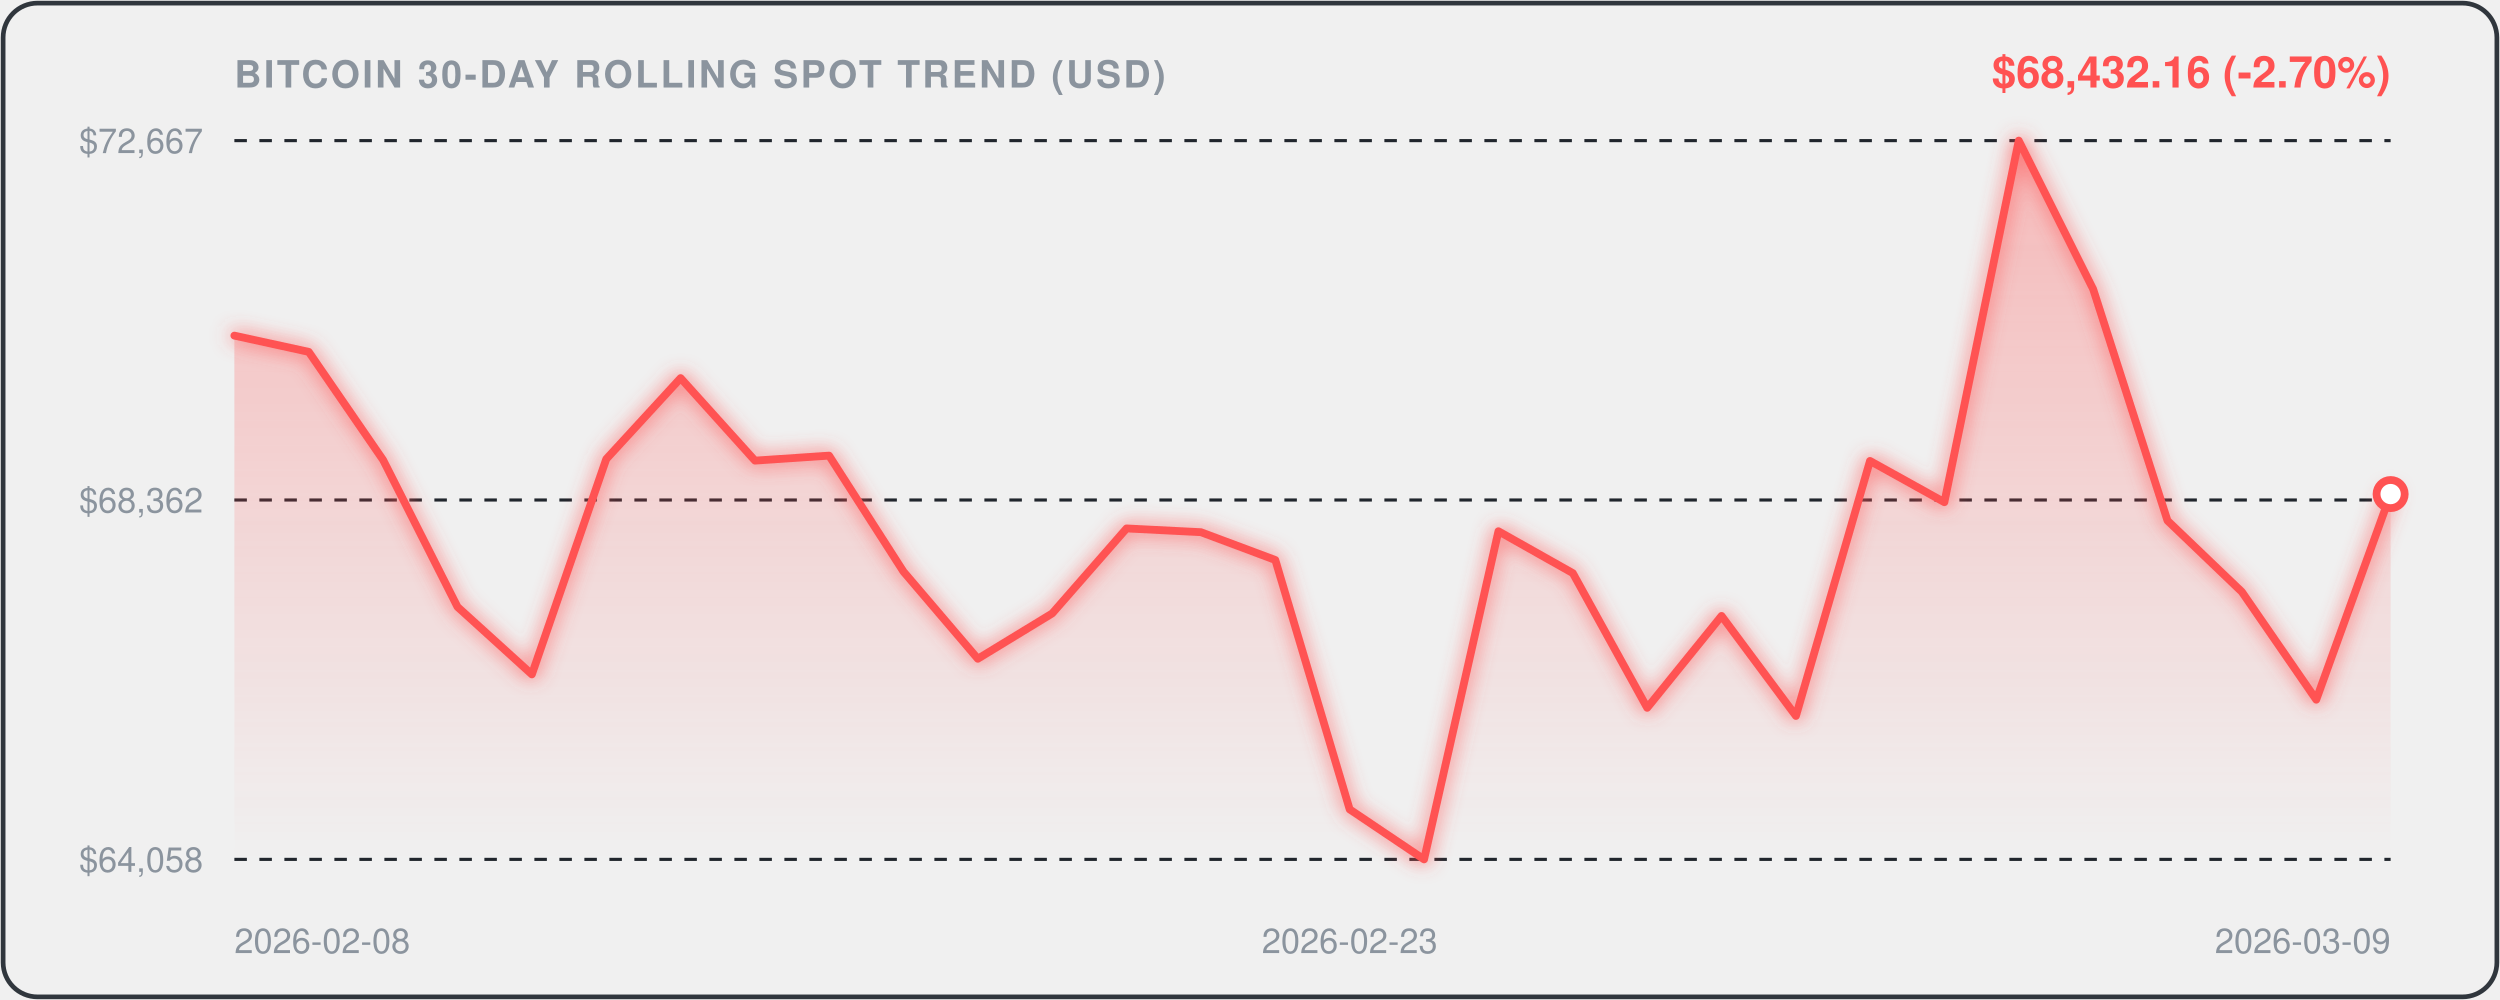
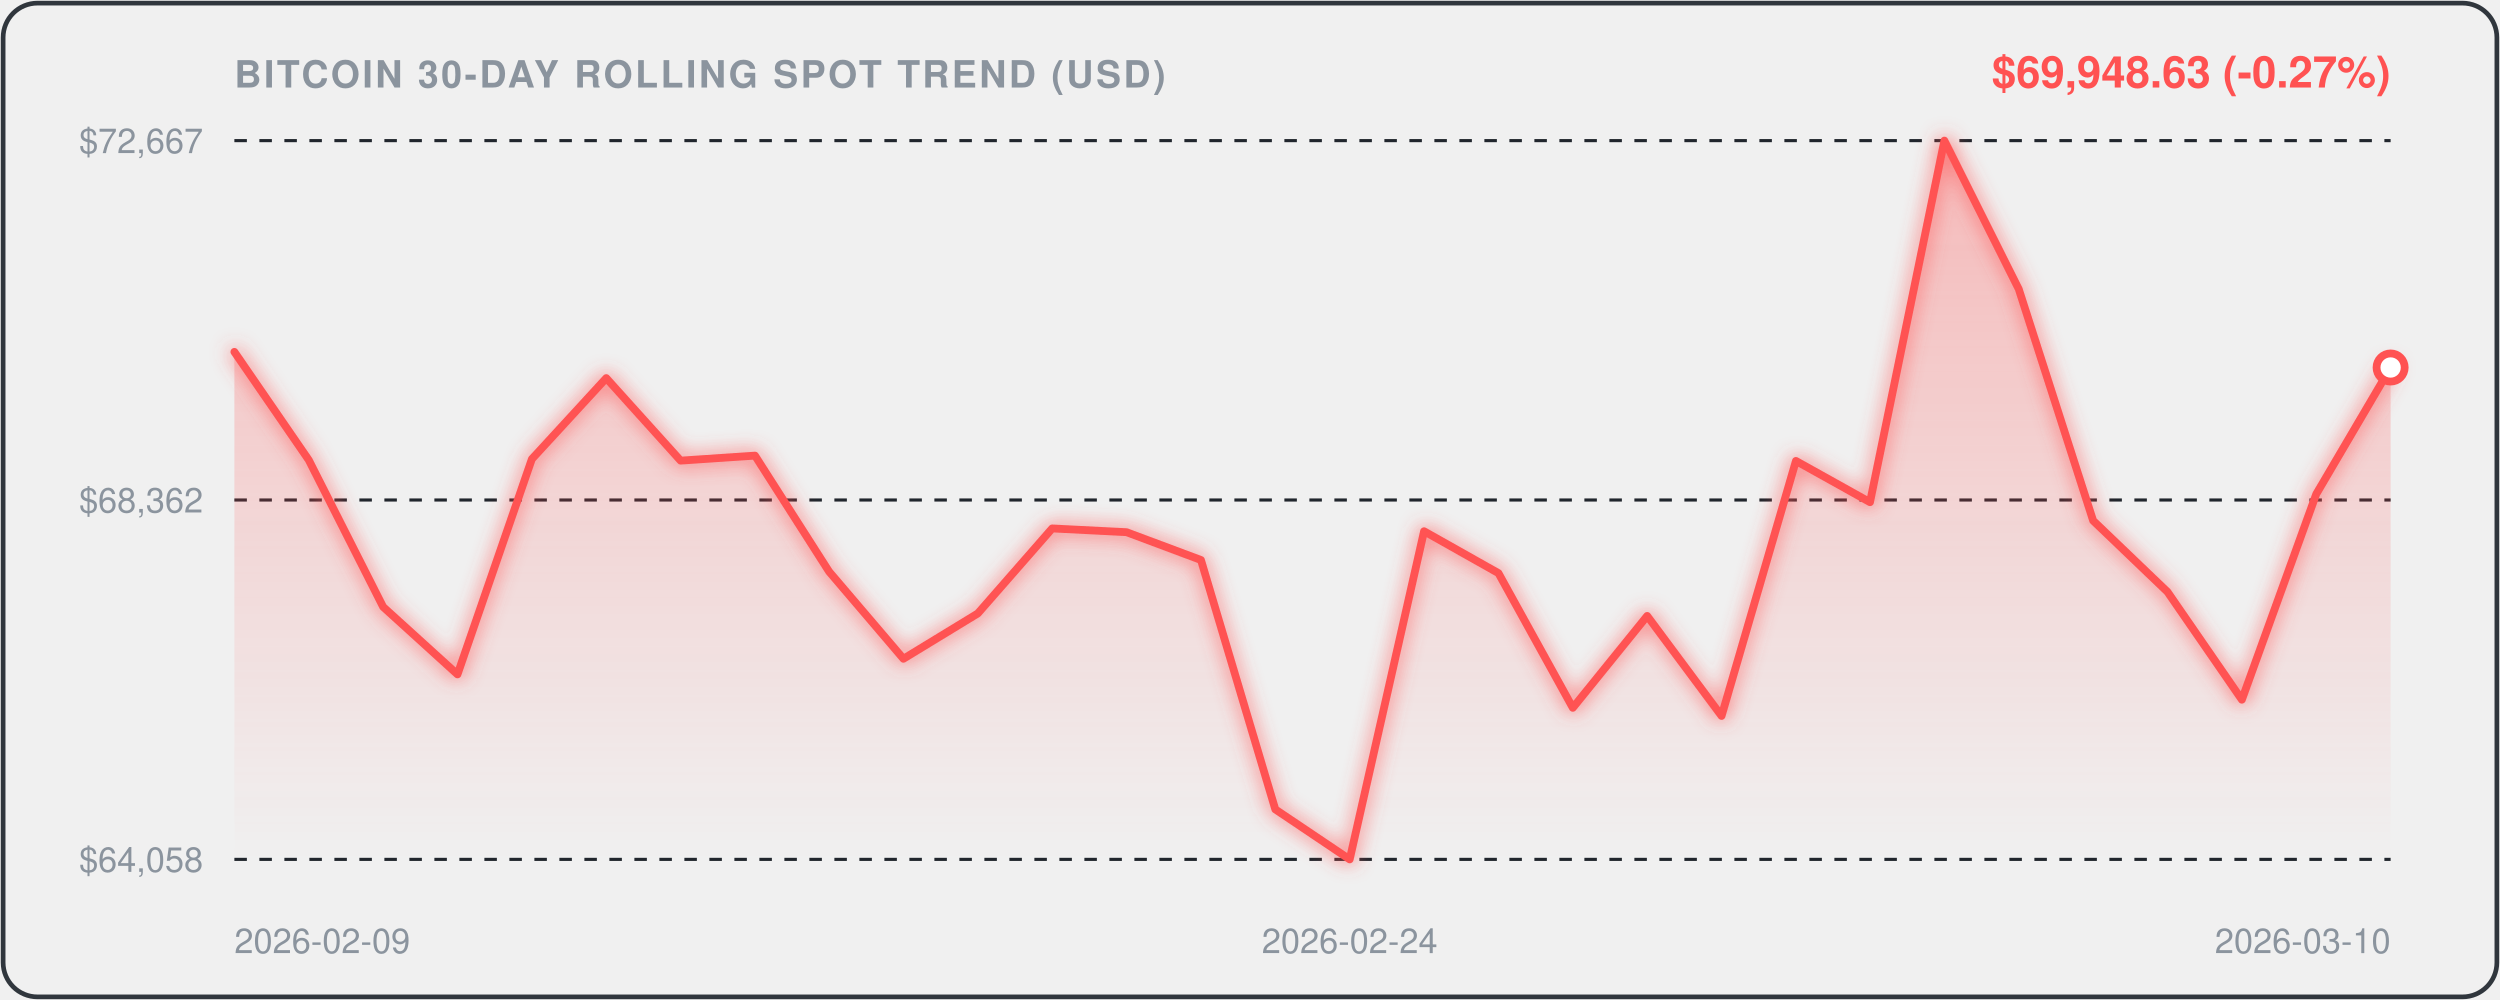
<svg xmlns="http://www.w3.org/2000/svg" viewBox="0 0 800 320" width="100%" height="100%" style="background:#0d1117;border-radius:12px;font-family:-apple-system,BlinkMacSystemFont,'Segoe UI',Helvetica,Arial,sans-serif;">
  <defs>
    <linearGradient id="areaGrad" x1="0" y1="0" x2="0" y2="1">
      <stop offset="0%" stop-color="rgba(255, 82, 82, 0.35)" />
      <stop offset="100%" stop-color="rgba(255, 82, 82, 0.0)" />
    </linearGradient>
    <filter id="glow" x="-20%" y="-20%" width="140%" height="140%">
      <feGaussianBlur stdDeviation="3" result="blur" />
      <feComposite in="SourceGraphic" in2="blur" operator="over" />
    </filter>
  </defs>
  <rect x="1" y="1" width="798" height="318" rx="11" fill="none" stroke="#30363d" stroke-width="1.5" />
  <text x="75" y="28" fill="#8b949e" font-size="12" font-weight="600" letter-spacing="0.8">BITCOIN 30-DAY ROLLING SPOT TREND (USD)</text>
-   <text x="765" y="28" text-anchor="end" fill="#FF5252" font-size="14" font-weight="700">$68,432.16 (-2.70%)</text>
+   <text x="765" y="28" text-anchor="end" fill="#FF5252" font-size="14" font-weight="700">$69,948.63 (-0.27%)</text>
  <line x1="75" y1="45" x2="765" y2="45" stroke="#21262d" stroke-width="1" stroke-dasharray="4,4" />
  <text x="65" y="49" text-anchor="end" fill="#8b949e" font-size="11">$72,667</text>
  <line x1="75" y1="160.0" x2="765" y2="160.0" stroke="#21262d" stroke-width="1" stroke-dasharray="4,4" />
  <text x="65" y="164.0" text-anchor="end" fill="#8b949e" font-size="11">$68,362</text>
  <line x1="75" y1="275" x2="765" y2="275" stroke="#21262d" stroke-width="1" stroke-dasharray="4,4" />
  <text x="65" y="279" text-anchor="end" fill="#8b949e" font-size="11">$64,058</text>
-   <path d="M 75.0,107.4 L 98.8,112.6 L 122.6,147.2 L 146.4,194.2 L 170.2,215.8 L 194.0,146.9 L 217.8,121.0 L 241.6,147.4 L 265.3,145.8 L 289.1,182.9 L 312.9,210.8 L 336.7,196.3 L 360.5,169.1 L 384.3,170.3 L 408.1,179.2 L 431.9,259.0 L 455.7,275.0 L 479.5,170.0 L 503.3,183.4 L 527.1,226.5 L 550.9,197.1 L 574.7,229.1 L 598.4,147.5 L 622.2,160.7 L 646.0,45.0 L 669.8,92.5 L 693.6,166.6 L 717.4,189.4 L 741.2,223.9 L 765.0,158.1 L 765.0,275.0 L 75.0,275.0 Z" fill="url(#areaGrad)" />
-   <path d="M 75.0,107.4 L 98.8,112.6 L 122.6,147.2 L 146.4,194.2 L 170.2,215.8 L 194.0,146.9 L 217.8,121.0 L 241.6,147.4 L 265.3,145.8 L 289.1,182.9 L 312.9,210.8 L 336.7,196.3 L 360.5,169.1 L 384.3,170.3 L 408.1,179.2 L 431.9,259.0 L 455.7,275.0 L 479.5,170.0 L 503.3,183.4 L 527.1,226.5 L 550.9,197.1 L 574.7,229.1 L 598.4,147.5 L 622.2,160.7 L 646.0,45.0 L 669.8,92.5 L 693.6,166.6 L 717.4,189.4 L 741.2,223.9 L 765.0,158.1" fill="none" stroke="#FF5252" stroke-width="2.5" stroke-linecap="round" stroke-linejoin="round" filter="url(#glow)" />
-   <circle cx="765.0" cy="158.1" r="4.5" fill="#ffffff" stroke="#FF5252" stroke-width="2.5" />
-   <text x="75.0" y="305" fill="#8b949e" font-size="11" text-anchor="start">2026-02-08</text>
-   <text x="431.9" y="305" fill="#8b949e" font-size="11" text-anchor="middle">2026-02-23</text>
-   <text x="765.0" y="305" fill="#8b949e" font-size="11" text-anchor="end">2026-03-09</text>
+   <path d="M 75.0,112.6 L 98.8,147.2 L 122.6,194.2 L 146.4,215.8 L 170.2,146.9 L 194.0,121.0 L 217.8,147.4 L 241.6,145.8 L 265.3,182.9 L 289.1,210.8 L 312.9,196.3 L 336.7,169.1 L 360.5,170.3 L 384.3,179.2 L 408.1,259.0 L 431.9,275.0 L 455.7,170.0 L 479.5,183.4 L 503.3,226.5 L 527.1,197.1 L 550.9,229.1 L 574.7,147.5 L 598.4,160.7 L 622.2,45.0 L 646.0,92.5 L 669.8,166.6 L 693.6,189.4 L 717.4,223.9 L 741.2,158.1 L 765.0,117.6 L 765.0,275.0 L 75.0,275.0 Z" fill="url(#areaGrad)" />
+   <path d="M 75.0,112.6 L 98.8,147.2 L 122.6,194.2 L 146.4,215.8 L 170.2,146.9 L 194.0,121.0 L 217.8,147.4 L 241.6,145.8 L 265.3,182.9 L 289.1,210.8 L 312.9,196.3 L 336.7,169.1 L 360.5,170.3 L 384.3,179.2 L 408.1,259.0 L 431.9,275.0 L 455.7,170.0 L 479.5,183.4 L 503.3,226.5 L 527.1,197.1 L 550.9,229.1 L 574.7,147.5 L 598.4,160.7 L 622.2,45.0 L 646.0,92.5 L 669.8,166.6 L 693.6,189.4 L 717.4,223.9 L 741.2,158.1 L 765.0,117.6" fill="none" stroke="#FF5252" stroke-width="2.5" stroke-linecap="round" stroke-linejoin="round" filter="url(#glow)" />
+   <circle cx="765.0" cy="117.6" r="4.5" fill="#ffffff" stroke="#FF5252" stroke-width="2.5" />
+   <text x="75.0" y="305" fill="#8b949e" font-size="11" text-anchor="start">2026-02-09</text>
+   <text x="431.9" y="305" fill="#8b949e" font-size="11" text-anchor="middle">2026-02-24</text>
+   <text x="765.0" y="305" fill="#8b949e" font-size="11" text-anchor="end">2026-03-10</text>
</svg>
